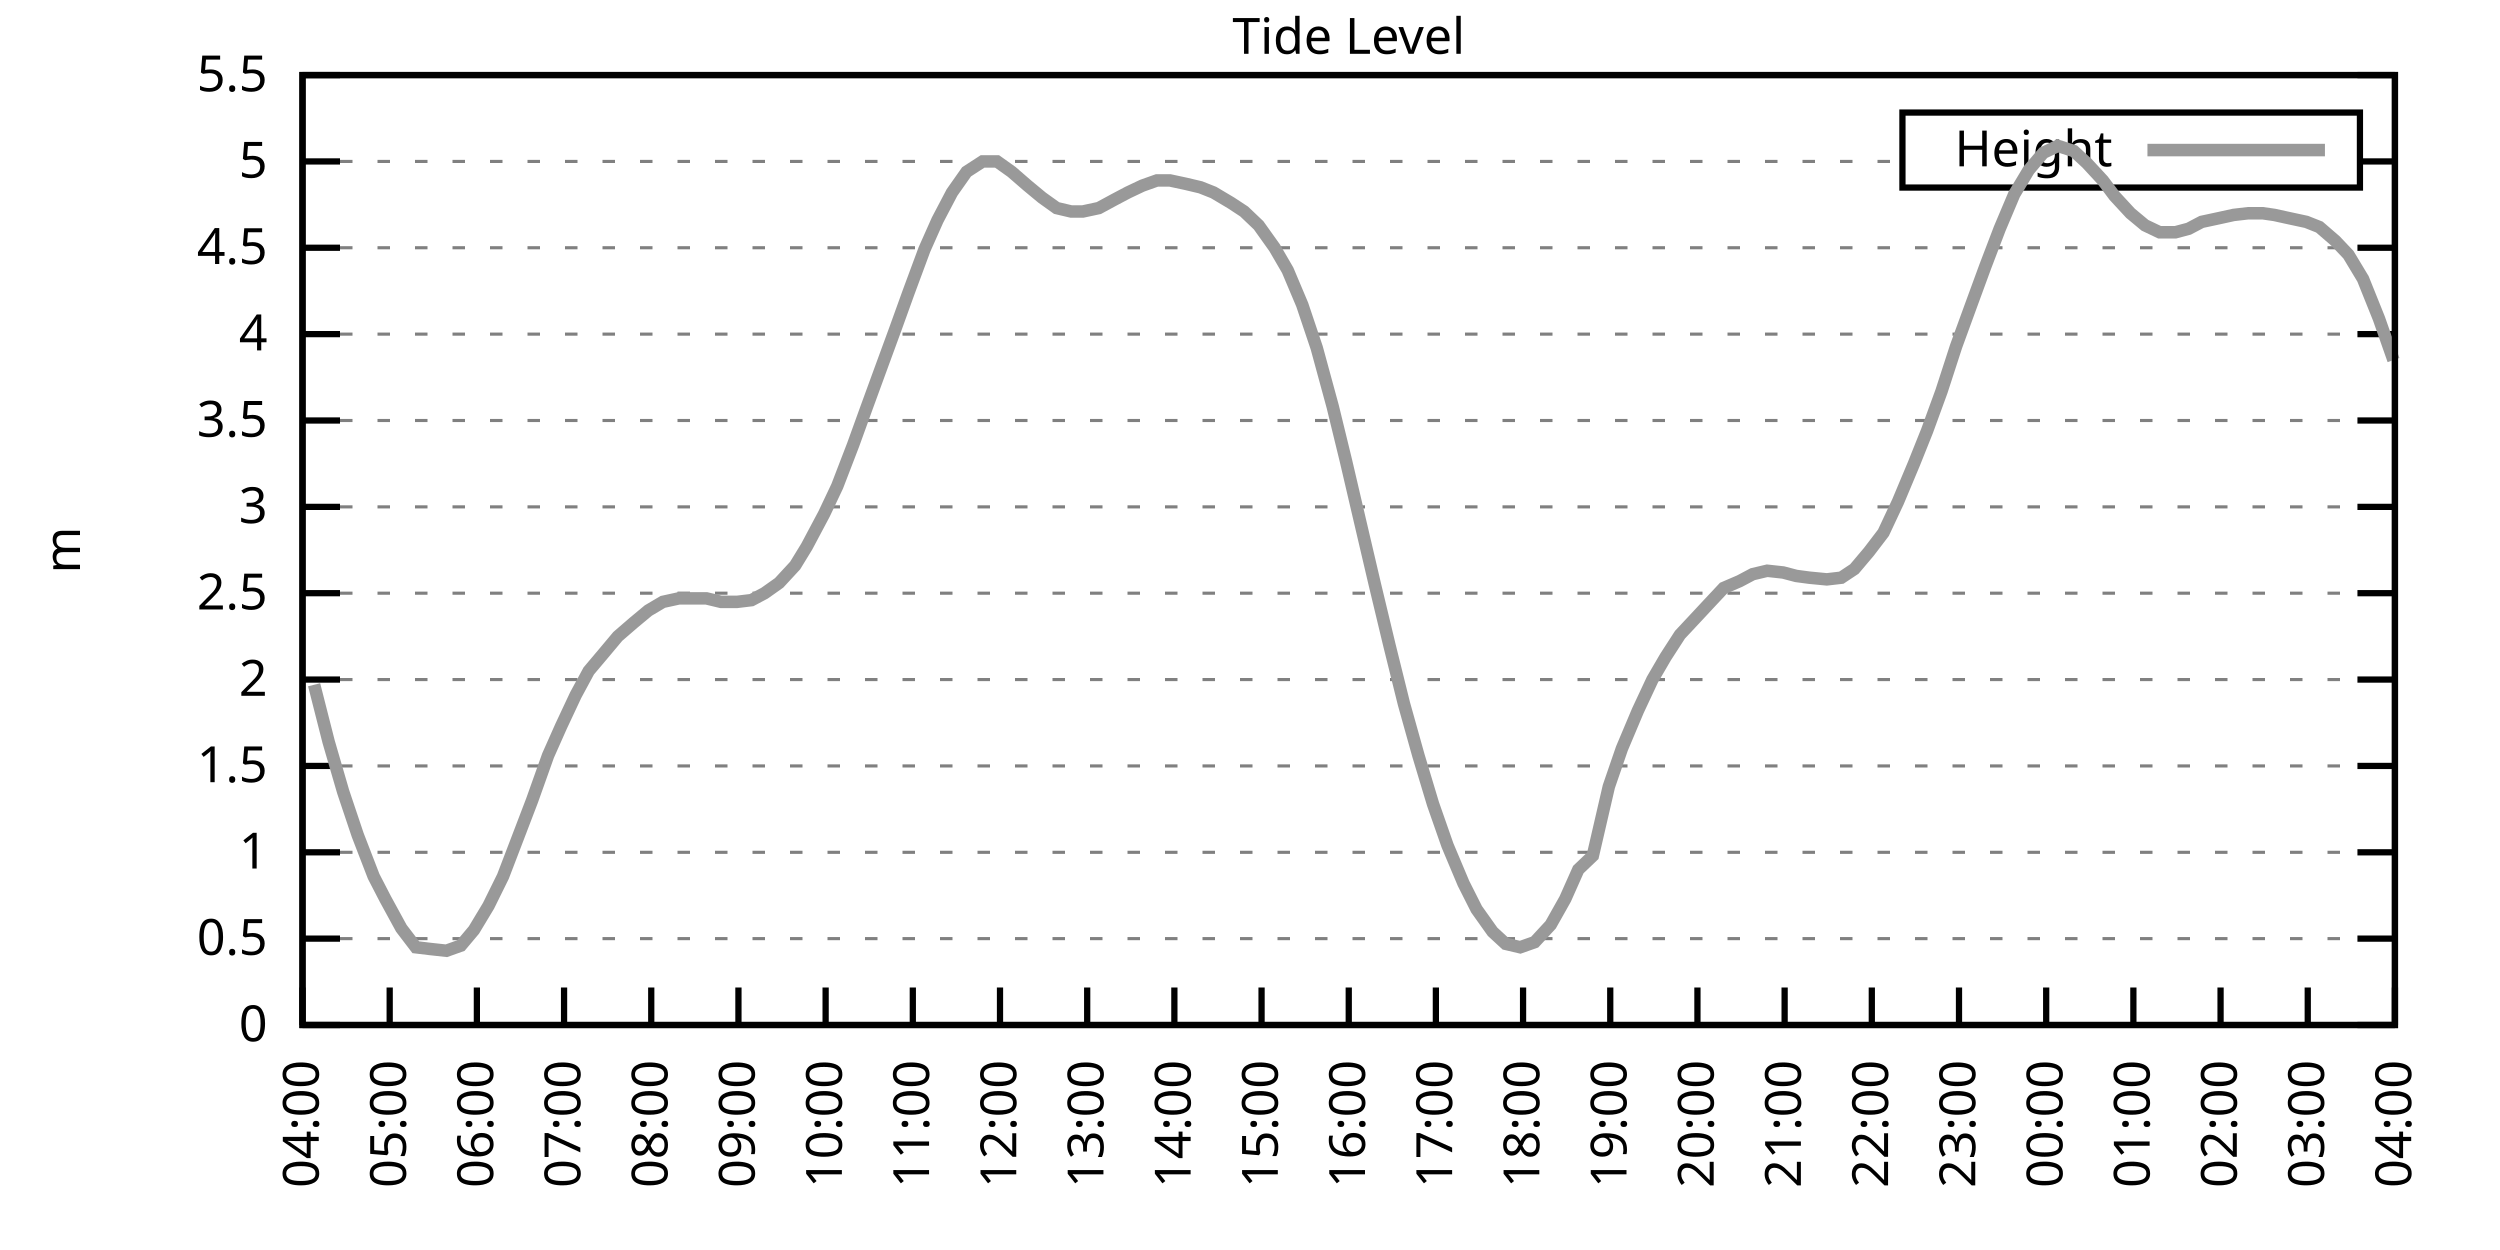
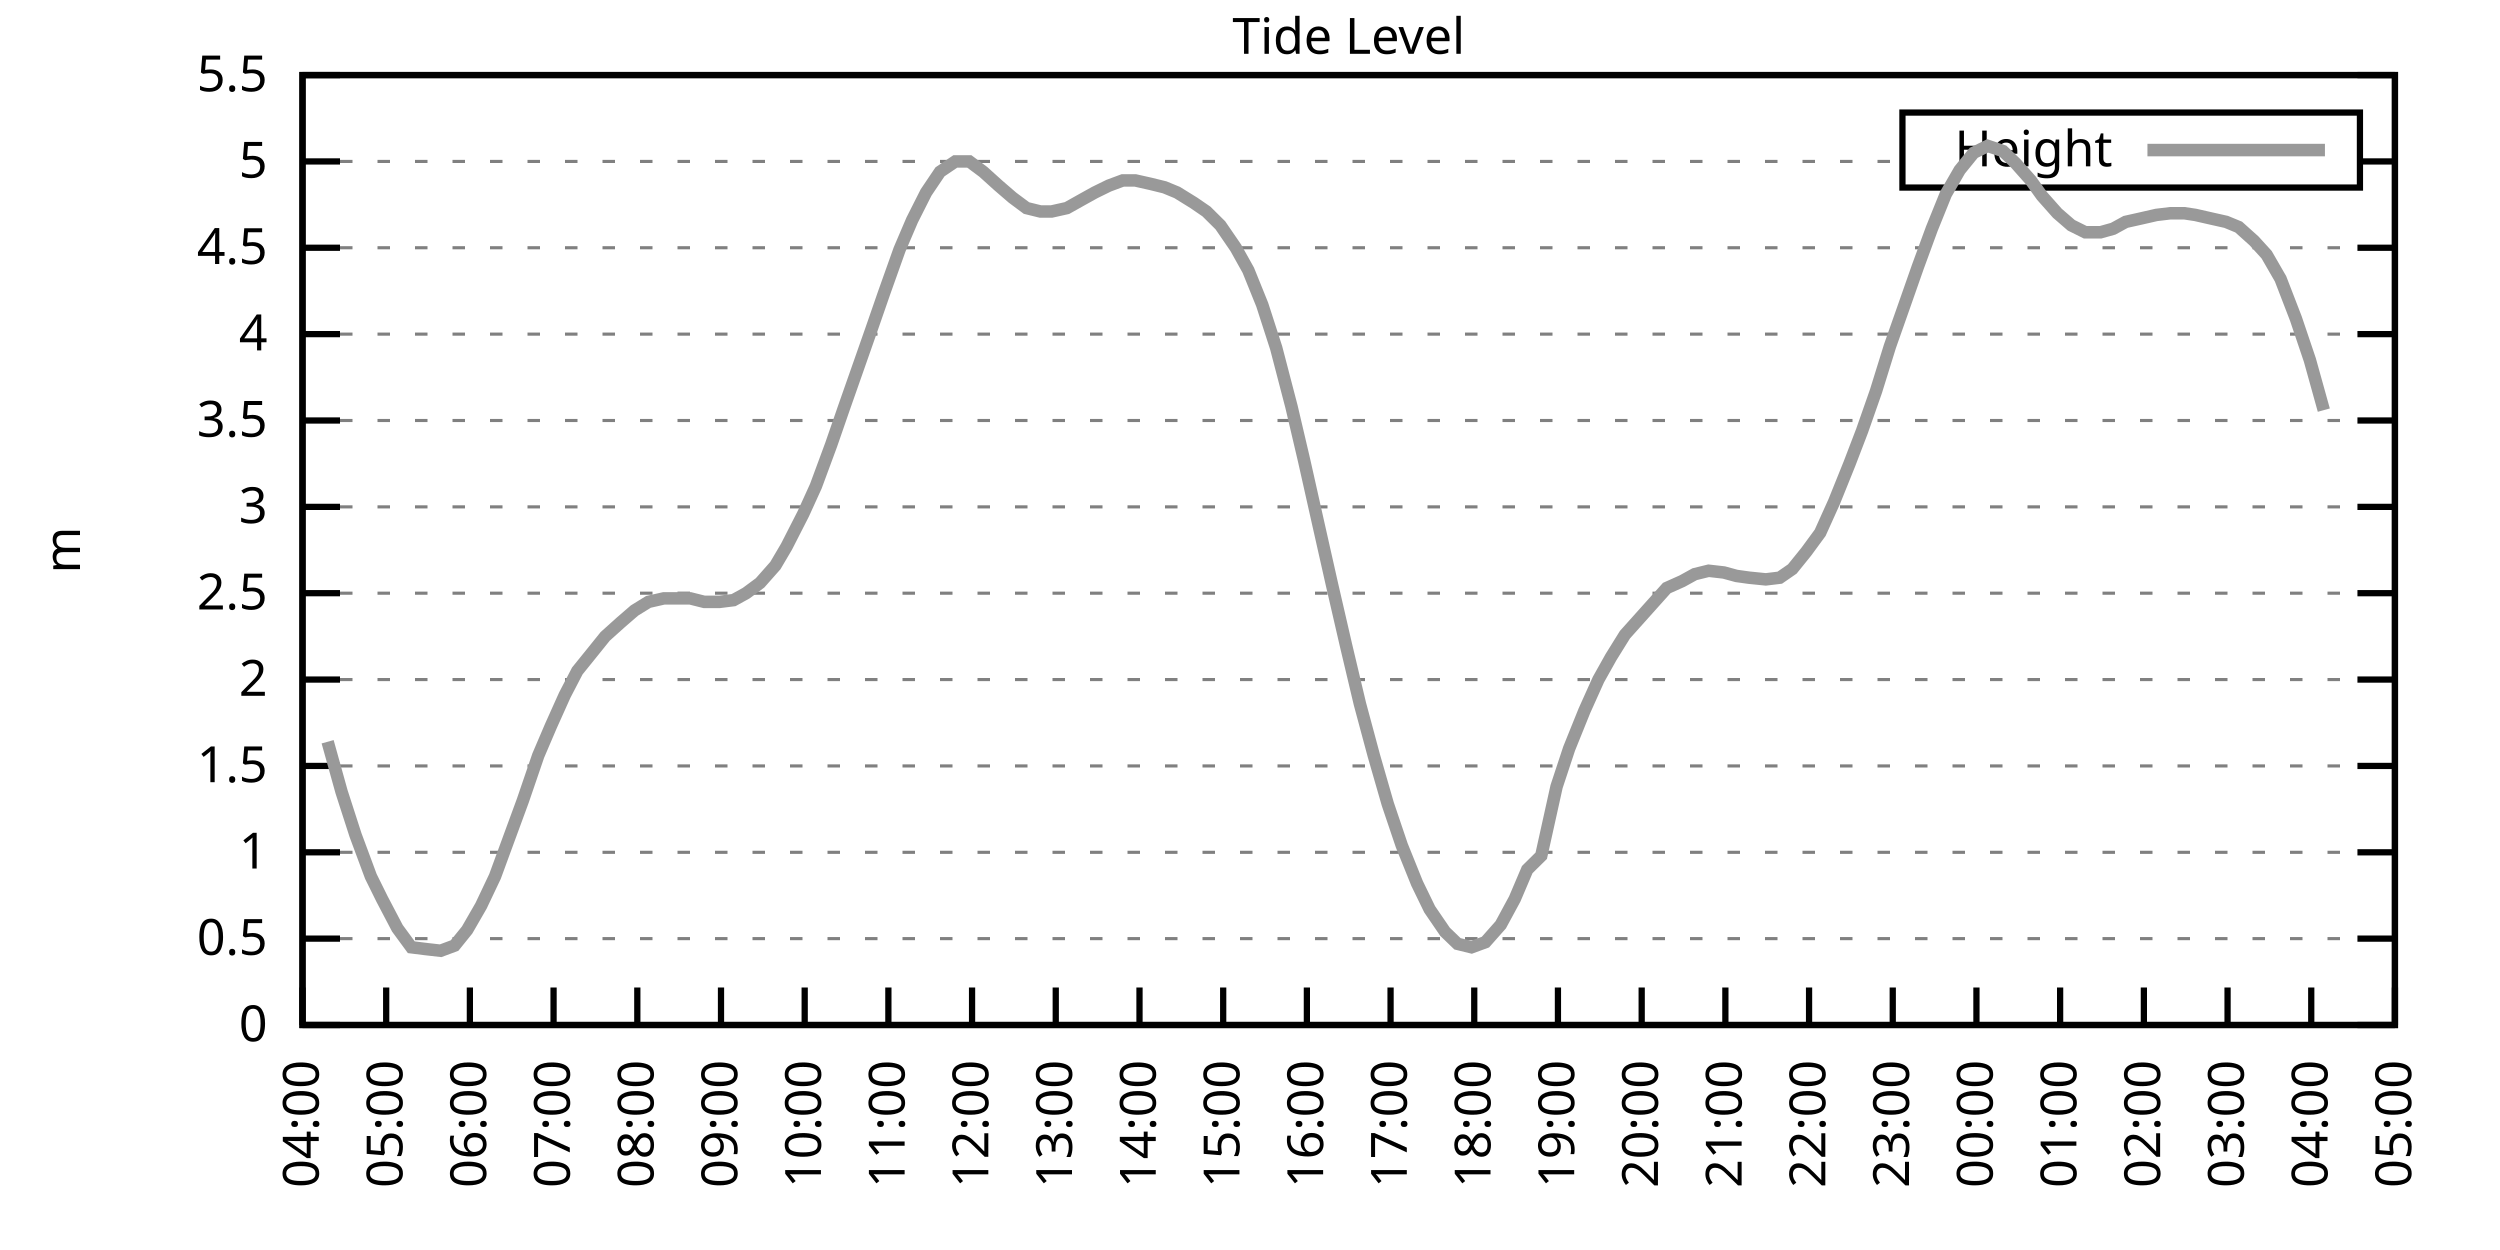
<svg xmlns="http://www.w3.org/2000/svg" xmlns:xlink="http://www.w3.org/1999/xlink" width="400" height="200" viewBox="0 0 400 200">
  <g id="gnuplot_canvas">
    <rect x="0" y="0" width="400" height="200" fill="none" />
    <defs>
      <circle id="gpDot" r="0.5" stroke-width="0.5" stroke="currentColor" />
      <path id="gpPt0" stroke-width="0.333" stroke="currentColor" d="M-1,0 h2 M0,-1 v2" />
      <path id="gpPt1" stroke-width="0.333" stroke="currentColor" d="M-1,-1 L1,1 M1,-1 L-1,1" />
      <path id="gpPt2" stroke-width="0.333" stroke="currentColor" d="M-1,0 L1,0 M0,-1 L0,1 M-1,-1 L1,1 M-1,1 L1,-1" />
      <rect id="gpPt3" stroke-width="0.333" stroke="currentColor" x="-1" y="-1" width="2" height="2" />
      <rect id="gpPt4" stroke-width="0.333" stroke="currentColor" fill="currentColor" x="-1" y="-1" width="2" height="2" />
      <circle id="gpPt5" stroke-width="0.333" stroke="currentColor" cx="0" cy="0" r="1" />
      <use xlink:href="#gpPt5" id="gpPt6" fill="currentColor" stroke="none" />
      <path id="gpPt7" stroke-width="0.333" stroke="currentColor" d="M0,-1.33 L-1.33,0.67 L1.33,0.67 z" />
      <use xlink:href="#gpPt7" id="gpPt8" fill="currentColor" stroke="none" />
      <use xlink:href="#gpPt7" id="gpPt9" stroke="currentColor" transform="rotate(180)" />
      <use xlink:href="#gpPt9" id="gpPt10" fill="currentColor" stroke="none" />
      <use xlink:href="#gpPt3" id="gpPt11" stroke="currentColor" transform="rotate(45)" />
      <use xlink:href="#gpPt11" id="gpPt12" fill="currentColor" stroke="none" />
      <path id="gpPt13" stroke-width="0.333" stroke="currentColor" d="M0,1.330 L1.265,0.411 L0.782,-1.067 L-0.782,-1.076 L-1.265,0.411 z" />
      <use xlink:href="#gpPt13" id="gpPt14" fill="currentColor" stroke="none" />
      <filter id="textbox" filterUnits="objectBoundingBox" x="0" y="0" height="1" width="1">
        <feFlood flood-color="white" flood-opacity="1" result="bgnd" />
        <feComposite in="SourceGraphic" in2="bgnd" operator="atop" />
      </filter>
      <filter id="greybox" filterUnits="objectBoundingBox" x="0" y="0" height="1" width="1">
        <feFlood flood-color="lightgrey" flood-opacity="1" result="grey" />
        <feComposite in="SourceGraphic" in2="grey" operator="atop" />
      </filter>
    </defs>
    <g fill="none" color="white" stroke="currentColor" stroke-width="1.00" stroke-linecap="butt" stroke-linejoin="miter">
</g>
    <g fill="none" color="black" stroke="currentColor" stroke-width="1.00" stroke-linecap="butt" stroke-linejoin="miter">
      <g stroke="none" shape-rendering="crispEdges">
        <polygon fill="rgb(255, 255, 255)" points="48.40,164.00 383.18,164.00 383.18,12.02 48.40,12.02 " />
      </g>
    </g>
    <g fill="none" color="black" stroke="currentColor" stroke-width="1.00" stroke-linecap="butt" stroke-linejoin="miter">
</g>
    <g fill="none" color="black" stroke="black" stroke-width="0.50" stroke-linecap="butt" stroke-linejoin="miter">
</g>
    <g fill="none" color="gray" stroke="currentColor" stroke-width="0.50" stroke-linecap="butt" stroke-linejoin="miter">
      <path stroke="gray" stroke-dasharray="2,4" class="gridline" d="M48.40,164.00 L383.19,164.00  " />
    </g>
    <g fill="none" color="gray" stroke="gray" stroke-width="1.00" stroke-linecap="butt" stroke-linejoin="miter">
</g>
    <g fill="none" color="black" stroke="currentColor" stroke-width="1.00" stroke-linecap="butt" stroke-linejoin="miter">
      <path stroke="black" d="M48.40,164.00 L54.40,164.00 M383.19,164.00 L377.19,164.00  " />
      <g transform="translate(42.80,166.60)" stroke="none" fill="black" font-family="Sans" font-size="8.00" text-anchor="end">
        <text>
          <tspan font-family="Sans"> 0</tspan>
        </text>
      </g>
    </g>
    <g fill="none" color="black" stroke="currentColor" stroke-width="1.00" stroke-linecap="butt" stroke-linejoin="miter">
</g>
    <g fill="none" color="black" stroke="black" stroke-width="0.50" stroke-linecap="butt" stroke-linejoin="miter">
</g>
    <g fill="none" color="gray" stroke="currentColor" stroke-width="0.50" stroke-linecap="butt" stroke-linejoin="miter">
      <path stroke="gray" stroke-dasharray="2,4" class="gridline" d="M48.40,150.18 L383.19,150.18  " />
    </g>
    <g fill="none" color="gray" stroke="gray" stroke-width="1.00" stroke-linecap="butt" stroke-linejoin="miter">
</g>
    <g fill="none" color="black" stroke="currentColor" stroke-width="1.00" stroke-linecap="butt" stroke-linejoin="miter">
      <path stroke="black" d="M48.40,150.18 L54.40,150.18 M383.19,150.18 L377.19,150.18  " />
      <g transform="translate(42.80,152.78)" stroke="none" fill="black" font-family="Sans" font-size="8.00" text-anchor="end">
        <text>
          <tspan font-family="Sans"> 0.5</tspan>
        </text>
      </g>
    </g>
    <g fill="none" color="black" stroke="currentColor" stroke-width="1.00" stroke-linecap="butt" stroke-linejoin="miter">
</g>
    <g fill="none" color="black" stroke="black" stroke-width="0.50" stroke-linecap="butt" stroke-linejoin="miter">
</g>
    <g fill="none" color="gray" stroke="currentColor" stroke-width="0.50" stroke-linecap="butt" stroke-linejoin="miter">
      <path stroke="gray" stroke-dasharray="2,4" class="gridline" d="M48.40,136.37 L383.19,136.37  " />
    </g>
    <g fill="none" color="gray" stroke="gray" stroke-width="1.00" stroke-linecap="butt" stroke-linejoin="miter">
</g>
    <g fill="none" color="black" stroke="currentColor" stroke-width="1.00" stroke-linecap="butt" stroke-linejoin="miter">
      <path stroke="black" d="M48.40,136.37 L54.40,136.37 M383.19,136.37 L377.19,136.37  " />
      <g transform="translate(42.80,138.97)" stroke="none" fill="black" font-family="Sans" font-size="8.00" text-anchor="end">
        <text>
          <tspan font-family="Sans"> 1</tspan>
        </text>
      </g>
    </g>
    <g fill="none" color="black" stroke="currentColor" stroke-width="1.00" stroke-linecap="butt" stroke-linejoin="miter">
</g>
    <g fill="none" color="black" stroke="black" stroke-width="0.50" stroke-linecap="butt" stroke-linejoin="miter">
</g>
    <g fill="none" color="gray" stroke="currentColor" stroke-width="0.50" stroke-linecap="butt" stroke-linejoin="miter">
      <path stroke="gray" stroke-dasharray="2,4" class="gridline" d="M48.40,122.55 L383.19,122.55  " />
    </g>
    <g fill="none" color="gray" stroke="gray" stroke-width="1.00" stroke-linecap="butt" stroke-linejoin="miter">
</g>
    <g fill="none" color="black" stroke="currentColor" stroke-width="1.00" stroke-linecap="butt" stroke-linejoin="miter">
      <path stroke="black" d="M48.40,122.55 L54.40,122.55 M383.19,122.55 L377.19,122.55  " />
      <g transform="translate(42.80,125.15)" stroke="none" fill="black" font-family="Sans" font-size="8.00" text-anchor="end">
        <text>
          <tspan font-family="Sans"> 1.5</tspan>
        </text>
      </g>
    </g>
    <g fill="none" color="black" stroke="currentColor" stroke-width="1.00" stroke-linecap="butt" stroke-linejoin="miter">
</g>
    <g fill="none" color="black" stroke="black" stroke-width="0.50" stroke-linecap="butt" stroke-linejoin="miter">
</g>
    <g fill="none" color="gray" stroke="currentColor" stroke-width="0.50" stroke-linecap="butt" stroke-linejoin="miter">
      <path stroke="gray" stroke-dasharray="2,4" class="gridline" d="M48.40,108.73 L383.19,108.73  " />
    </g>
    <g fill="none" color="gray" stroke="gray" stroke-width="1.00" stroke-linecap="butt" stroke-linejoin="miter">
</g>
    <g fill="none" color="black" stroke="currentColor" stroke-width="1.00" stroke-linecap="butt" stroke-linejoin="miter">
      <path stroke="black" d="M48.40,108.73 L54.40,108.73 M383.19,108.73 L377.19,108.73  " />
      <g transform="translate(42.80,111.33)" stroke="none" fill="black" font-family="Sans" font-size="8.00" text-anchor="end">
        <text>
          <tspan font-family="Sans"> 2</tspan>
        </text>
      </g>
    </g>
    <g fill="none" color="black" stroke="currentColor" stroke-width="1.00" stroke-linecap="butt" stroke-linejoin="miter">
</g>
    <g fill="none" color="black" stroke="black" stroke-width="0.50" stroke-linecap="butt" stroke-linejoin="miter">
</g>
    <g fill="none" color="gray" stroke="currentColor" stroke-width="0.50" stroke-linecap="butt" stroke-linejoin="miter">
      <path stroke="gray" stroke-dasharray="2,4" class="gridline" d="M48.40,94.91 L383.19,94.91  " />
    </g>
    <g fill="none" color="gray" stroke="gray" stroke-width="1.00" stroke-linecap="butt" stroke-linejoin="miter">
</g>
    <g fill="none" color="black" stroke="currentColor" stroke-width="1.00" stroke-linecap="butt" stroke-linejoin="miter">
      <path stroke="black" d="M48.40,94.91 L54.40,94.91 M383.19,94.91 L377.19,94.91  " />
      <g transform="translate(42.80,97.51)" stroke="none" fill="black" font-family="Sans" font-size="8.00" text-anchor="end">
        <text>
          <tspan font-family="Sans"> 2.5</tspan>
        </text>
      </g>
    </g>
    <g fill="none" color="black" stroke="currentColor" stroke-width="1.00" stroke-linecap="butt" stroke-linejoin="miter">
</g>
    <g fill="none" color="black" stroke="black" stroke-width="0.50" stroke-linecap="butt" stroke-linejoin="miter">
</g>
    <g fill="none" color="gray" stroke="currentColor" stroke-width="0.50" stroke-linecap="butt" stroke-linejoin="miter">
      <path stroke="gray" stroke-dasharray="2,4" class="gridline" d="M48.40,81.10 L383.19,81.10  " />
    </g>
    <g fill="none" color="gray" stroke="gray" stroke-width="1.00" stroke-linecap="butt" stroke-linejoin="miter">
</g>
    <g fill="none" color="black" stroke="currentColor" stroke-width="1.00" stroke-linecap="butt" stroke-linejoin="miter">
      <path stroke="black" d="M48.40,81.10 L54.40,81.10 M383.19,81.10 L377.19,81.10  " />
      <g transform="translate(42.80,83.70)" stroke="none" fill="black" font-family="Sans" font-size="8.00" text-anchor="end">
        <text>
          <tspan font-family="Sans"> 3</tspan>
        </text>
      </g>
    </g>
    <g fill="none" color="black" stroke="currentColor" stroke-width="1.00" stroke-linecap="butt" stroke-linejoin="miter">
</g>
    <g fill="none" color="black" stroke="black" stroke-width="0.50" stroke-linecap="butt" stroke-linejoin="miter">
</g>
    <g fill="none" color="gray" stroke="currentColor" stroke-width="0.50" stroke-linecap="butt" stroke-linejoin="miter">
      <path stroke="gray" stroke-dasharray="2,4" class="gridline" d="M48.40,67.28 L383.19,67.28  " />
    </g>
    <g fill="none" color="gray" stroke="gray" stroke-width="1.00" stroke-linecap="butt" stroke-linejoin="miter">
</g>
    <g fill="none" color="black" stroke="currentColor" stroke-width="1.00" stroke-linecap="butt" stroke-linejoin="miter">
      <path stroke="black" d="M48.40,67.28 L54.40,67.28 M383.19,67.28 L377.19,67.28  " />
      <g transform="translate(42.80,69.88)" stroke="none" fill="black" font-family="Sans" font-size="8.00" text-anchor="end">
        <text>
          <tspan font-family="Sans"> 3.5</tspan>
        </text>
      </g>
    </g>
    <g fill="none" color="black" stroke="currentColor" stroke-width="1.00" stroke-linecap="butt" stroke-linejoin="miter">
</g>
    <g fill="none" color="black" stroke="black" stroke-width="0.50" stroke-linecap="butt" stroke-linejoin="miter">
</g>
    <g fill="none" color="gray" stroke="currentColor" stroke-width="0.50" stroke-linecap="butt" stroke-linejoin="miter">
      <path stroke="gray" stroke-dasharray="2,4" class="gridline" d="M48.40,53.46 L383.19,53.46  " />
    </g>
    <g fill="none" color="gray" stroke="gray" stroke-width="1.00" stroke-linecap="butt" stroke-linejoin="miter">
</g>
    <g fill="none" color="black" stroke="currentColor" stroke-width="1.00" stroke-linecap="butt" stroke-linejoin="miter">
      <path stroke="black" d="M48.40,53.46 L54.40,53.46 M383.19,53.46 L377.19,53.46  " />
      <g transform="translate(42.80,56.06)" stroke="none" fill="black" font-family="Sans" font-size="8.00" text-anchor="end">
        <text>
          <tspan font-family="Sans"> 4</tspan>
        </text>
      </g>
    </g>
    <g fill="none" color="black" stroke="currentColor" stroke-width="1.00" stroke-linecap="butt" stroke-linejoin="miter">
</g>
    <g fill="none" color="black" stroke="black" stroke-width="0.50" stroke-linecap="butt" stroke-linejoin="miter">
</g>
    <g fill="none" color="gray" stroke="currentColor" stroke-width="0.50" stroke-linecap="butt" stroke-linejoin="miter">
      <path stroke="gray" stroke-dasharray="2,4" class="gridline" d="M48.40,39.64 L383.19,39.64  " />
    </g>
    <g fill="none" color="gray" stroke="gray" stroke-width="1.00" stroke-linecap="butt" stroke-linejoin="miter">
</g>
    <g fill="none" color="black" stroke="currentColor" stroke-width="1.00" stroke-linecap="butt" stroke-linejoin="miter">
      <path stroke="black" d="M48.40,39.64 L54.40,39.64 M383.19,39.64 L377.19,39.64  " />
      <g transform="translate(42.80,42.24)" stroke="none" fill="black" font-family="Sans" font-size="8.00" text-anchor="end">
        <text>
          <tspan font-family="Sans"> 4.5</tspan>
        </text>
      </g>
    </g>
    <g fill="none" color="black" stroke="currentColor" stroke-width="1.00" stroke-linecap="butt" stroke-linejoin="miter">
</g>
    <g fill="none" color="black" stroke="black" stroke-width="0.50" stroke-linecap="butt" stroke-linejoin="miter">
</g>
    <g fill="none" color="gray" stroke="currentColor" stroke-width="0.50" stroke-linecap="butt" stroke-linejoin="miter">
      <path stroke="gray" stroke-dasharray="2,4" class="gridline" d="M48.40,25.83 L304.39,25.83 M377.59,25.83 L383.19,25.83  " />
    </g>
    <g fill="none" color="gray" stroke="gray" stroke-width="1.00" stroke-linecap="butt" stroke-linejoin="miter">
</g>
    <g fill="none" color="black" stroke="currentColor" stroke-width="1.00" stroke-linecap="butt" stroke-linejoin="miter">
      <path stroke="black" d="M48.40,25.83 L54.40,25.83 M383.19,25.83 L377.19,25.83  " />
      <g transform="translate(42.80,28.43)" stroke="none" fill="black" font-family="Sans" font-size="8.00" text-anchor="end">
        <text>
          <tspan font-family="Sans"> 5</tspan>
        </text>
      </g>
    </g>
    <g fill="none" color="black" stroke="currentColor" stroke-width="1.00" stroke-linecap="butt" stroke-linejoin="miter">
</g>
    <g fill="none" color="black" stroke="black" stroke-width="0.50" stroke-linecap="butt" stroke-linejoin="miter">
</g>
    <g fill="none" color="gray" stroke="currentColor" stroke-width="0.50" stroke-linecap="butt" stroke-linejoin="miter">
      <path stroke="gray" stroke-dasharray="2,4" class="gridline" d="M48.40,12.01 L383.19,12.01  " />
    </g>
    <g fill="none" color="gray" stroke="gray" stroke-width="1.00" stroke-linecap="butt" stroke-linejoin="miter">
</g>
    <g fill="none" color="black" stroke="currentColor" stroke-width="1.00" stroke-linecap="butt" stroke-linejoin="miter">
      <path stroke="black" d="M48.40,12.01 L54.40,12.01 M383.19,12.01 L377.19,12.01  " />
      <g transform="translate(42.80,14.61)" stroke="none" fill="black" font-family="Sans" font-size="8.00" text-anchor="end">
        <text>
          <tspan font-family="Sans"> 5.5</tspan>
        </text>
      </g>
    </g>
    <g fill="none" color="black" stroke="currentColor" stroke-width="1.00" stroke-linecap="butt" stroke-linejoin="miter">
      <path stroke="black" d="M48.40,164.00 L48.40,158.00  " />
      <g transform="translate(51.00,169.60) rotate(270.00)" stroke="none" fill="black" font-family="Sans" font-size="8.00" text-anchor="end">
        <text>
          <tspan font-family="Sans">04:00</tspan>
        </text>
      </g>
    </g>
    <g fill="none" color="black" stroke="currentColor" stroke-width="1.00" stroke-linecap="butt" stroke-linejoin="miter">
-       <path stroke="black" d="M62.35,164.00 L62.35,158.00  " />
-       <g transform="translate(64.95,169.60) rotate(270.00)" stroke="none" fill="black" font-family="Sans" font-size="8.00" text-anchor="end">
+       <path stroke="black" d="M61.79,164.00 L61.79,158.00  " />
+       <g transform="translate(64.39,169.60) rotate(270.00)" stroke="none" fill="black" font-family="Sans" font-size="8.00" text-anchor="end">
        <text>
          <tspan font-family="Sans">05:00</tspan>
        </text>
      </g>
    </g>
    <g fill="none" color="black" stroke="currentColor" stroke-width="1.00" stroke-linecap="butt" stroke-linejoin="miter">
-       <path stroke="black" d="M76.30,164.00 L76.30,158.00  " />
-       <g transform="translate(78.90,169.60) rotate(270.00)" stroke="none" fill="black" font-family="Sans" font-size="8.00" text-anchor="end">
+       <path stroke="black" d="M75.18,164.00 L75.18,158.00  " />
+       <g transform="translate(77.78,169.60) rotate(270.00)" stroke="none" fill="black" font-family="Sans" font-size="8.00" text-anchor="end">
        <text>
          <tspan font-family="Sans">06:00</tspan>
        </text>
      </g>
    </g>
    <g fill="none" color="black" stroke="currentColor" stroke-width="1.00" stroke-linecap="butt" stroke-linejoin="miter">
-       <path stroke="black" d="M90.25,164.00 L90.25,158.00  " />
-       <g transform="translate(92.85,169.60) rotate(270.00)" stroke="none" fill="black" font-family="Sans" font-size="8.00" text-anchor="end">
+       <path stroke="black" d="M88.57,164.00 L88.57,158.00  " />
+       <g transform="translate(91.17,169.60) rotate(270.00)" stroke="none" fill="black" font-family="Sans" font-size="8.00" text-anchor="end">
        <text>
          <tspan font-family="Sans">07:00</tspan>
        </text>
      </g>
    </g>
    <g fill="none" color="black" stroke="currentColor" stroke-width="1.00" stroke-linecap="butt" stroke-linejoin="miter">
-       <path stroke="black" d="M104.20,164.00 L104.20,158.00  " />
-       <g transform="translate(106.80,169.60) rotate(270.00)" stroke="none" fill="black" font-family="Sans" font-size="8.00" text-anchor="end">
+       <path stroke="black" d="M101.97,164.00 L101.97,158.00  " />
+       <g transform="translate(104.57,169.60) rotate(270.00)" stroke="none" fill="black" font-family="Sans" font-size="8.00" text-anchor="end">
        <text>
          <tspan font-family="Sans">08:00</tspan>
        </text>
      </g>
    </g>
    <g fill="none" color="black" stroke="currentColor" stroke-width="1.00" stroke-linecap="butt" stroke-linejoin="miter">
-       <path stroke="black" d="M118.15,164.00 L118.15,158.00  " />
-       <g transform="translate(120.75,169.60) rotate(270.00)" stroke="none" fill="black" font-family="Sans" font-size="8.00" text-anchor="end">
+       <path stroke="black" d="M115.36,164.00 L115.36,158.00  " />
+       <g transform="translate(117.96,169.60) rotate(270.00)" stroke="none" fill="black" font-family="Sans" font-size="8.00" text-anchor="end">
        <text>
          <tspan font-family="Sans">09:00</tspan>
        </text>
      </g>
    </g>
    <g fill="none" color="black" stroke="currentColor" stroke-width="1.00" stroke-linecap="butt" stroke-linejoin="miter">
-       <path stroke="black" d="M132.10,164.00 L132.10,158.00  " />
-       <g transform="translate(134.70,169.60) rotate(270.00)" stroke="none" fill="black" font-family="Sans" font-size="8.00" text-anchor="end">
+       <path stroke="black" d="M128.75,164.00 L128.75,158.00  " />
+       <g transform="translate(131.35,169.60) rotate(270.00)" stroke="none" fill="black" font-family="Sans" font-size="8.00" text-anchor="end">
        <text>
          <tspan font-family="Sans">10:00</tspan>
        </text>
      </g>
    </g>
    <g fill="none" color="black" stroke="currentColor" stroke-width="1.00" stroke-linecap="butt" stroke-linejoin="miter">
-       <path stroke="black" d="M146.05,164.00 L146.05,158.00  " />
-       <g transform="translate(148.65,169.60) rotate(270.00)" stroke="none" fill="black" font-family="Sans" font-size="8.00" text-anchor="end">
+       <path stroke="black" d="M142.14,164.00 L142.14,158.00  " />
+       <g transform="translate(144.74,169.60) rotate(270.00)" stroke="none" fill="black" font-family="Sans" font-size="8.00" text-anchor="end">
        <text>
          <tspan font-family="Sans">11:00</tspan>
        </text>
      </g>
    </g>
    <g fill="none" color="black" stroke="currentColor" stroke-width="1.00" stroke-linecap="butt" stroke-linejoin="miter">
-       <path stroke="black" d="M160.00,164.00 L160.00,158.00  " />
-       <g transform="translate(162.60,169.60) rotate(270.00)" stroke="none" fill="black" font-family="Sans" font-size="8.00" text-anchor="end">
+       <path stroke="black" d="M155.53,164.00 L155.53,158.00  " />
+       <g transform="translate(158.13,169.60) rotate(270.00)" stroke="none" fill="black" font-family="Sans" font-size="8.00" text-anchor="end">
        <text>
          <tspan font-family="Sans">12:00</tspan>
        </text>
      </g>
    </g>
    <g fill="none" color="black" stroke="currentColor" stroke-width="1.00" stroke-linecap="butt" stroke-linejoin="miter">
-       <path stroke="black" d="M173.95,164.00 L173.95,158.00  " />
-       <g transform="translate(176.55,169.60) rotate(270.00)" stroke="none" fill="black" font-family="Sans" font-size="8.00" text-anchor="end">
+       <path stroke="black" d="M168.92,164.00 L168.92,158.00  " />
+       <g transform="translate(171.52,169.60) rotate(270.00)" stroke="none" fill="black" font-family="Sans" font-size="8.00" text-anchor="end">
        <text>
          <tspan font-family="Sans">13:00</tspan>
        </text>
      </g>
    </g>
    <g fill="none" color="black" stroke="currentColor" stroke-width="1.00" stroke-linecap="butt" stroke-linejoin="miter">
-       <path stroke="black" d="M187.90,164.00 L187.90,158.00  " />
-       <g transform="translate(190.50,169.60) rotate(270.00)" stroke="none" fill="black" font-family="Sans" font-size="8.00" text-anchor="end">
+       <path stroke="black" d="M182.32,164.00 L182.32,158.00  " />
+       <g transform="translate(184.92,169.60) rotate(270.00)" stroke="none" fill="black" font-family="Sans" font-size="8.00" text-anchor="end">
        <text>
          <tspan font-family="Sans">14:00</tspan>
        </text>
      </g>
    </g>
    <g fill="none" color="black" stroke="currentColor" stroke-width="1.00" stroke-linecap="butt" stroke-linejoin="miter">
-       <path stroke="black" d="M201.85,164.00 L201.85,158.00  " />
-       <g transform="translate(204.45,169.60) rotate(270.00)" stroke="none" fill="black" font-family="Sans" font-size="8.00" text-anchor="end">
+       <path stroke="black" d="M195.71,164.00 L195.71,158.00  " />
+       <g transform="translate(198.31,169.60) rotate(270.00)" stroke="none" fill="black" font-family="Sans" font-size="8.00" text-anchor="end">
        <text>
          <tspan font-family="Sans">15:00</tspan>
        </text>
      </g>
    </g>
    <g fill="none" color="black" stroke="currentColor" stroke-width="1.00" stroke-linecap="butt" stroke-linejoin="miter">
-       <path stroke="black" d="M215.80,164.00 L215.80,158.00  " />
-       <g transform="translate(218.40,169.60) rotate(270.00)" stroke="none" fill="black" font-family="Sans" font-size="8.00" text-anchor="end">
+       <path stroke="black" d="M209.10,164.00 L209.10,158.00  " />
+       <g transform="translate(211.70,169.60) rotate(270.00)" stroke="none" fill="black" font-family="Sans" font-size="8.00" text-anchor="end">
        <text>
          <tspan font-family="Sans">16:00</tspan>
        </text>
      </g>
    </g>
    <g fill="none" color="black" stroke="currentColor" stroke-width="1.00" stroke-linecap="butt" stroke-linejoin="miter">
-       <path stroke="black" d="M229.74,164.00 L229.74,158.00  " />
-       <g transform="translate(232.34,169.60) rotate(270.00)" stroke="none" fill="black" font-family="Sans" font-size="8.00" text-anchor="end">
+       <path stroke="black" d="M222.49,164.00 L222.49,158.00  " />
+       <g transform="translate(225.09,169.60) rotate(270.00)" stroke="none" fill="black" font-family="Sans" font-size="8.00" text-anchor="end">
        <text>
          <tspan font-family="Sans">17:00</tspan>
        </text>
      </g>
    </g>
    <g fill="none" color="black" stroke="currentColor" stroke-width="1.00" stroke-linecap="butt" stroke-linejoin="miter">
-       <path stroke="black" d="M243.69,164.00 L243.69,158.00  " />
-       <g transform="translate(246.29,169.60) rotate(270.00)" stroke="none" fill="black" font-family="Sans" font-size="8.00" text-anchor="end">
+       <path stroke="black" d="M235.88,164.00 L235.88,158.00  " />
+       <g transform="translate(238.48,169.60) rotate(270.00)" stroke="none" fill="black" font-family="Sans" font-size="8.00" text-anchor="end">
        <text>
          <tspan font-family="Sans">18:00</tspan>
        </text>
      </g>
    </g>
    <g fill="none" color="black" stroke="currentColor" stroke-width="1.00" stroke-linecap="butt" stroke-linejoin="miter">
-       <path stroke="black" d="M257.64,164.00 L257.64,158.00  " />
-       <g transform="translate(260.24,169.60) rotate(270.00)" stroke="none" fill="black" font-family="Sans" font-size="8.00" text-anchor="end">
+       <path stroke="black" d="M249.27,164.00 L249.27,158.00  " />
+       <g transform="translate(251.87,169.60) rotate(270.00)" stroke="none" fill="black" font-family="Sans" font-size="8.00" text-anchor="end">
        <text>
          <tspan font-family="Sans">19:00</tspan>
        </text>
      </g>
    </g>
    <g fill="none" color="black" stroke="currentColor" stroke-width="1.00" stroke-linecap="butt" stroke-linejoin="miter">
-       <path stroke="black" d="M271.59,164.00 L271.59,158.00  " />
-       <g transform="translate(274.19,169.60) rotate(270.00)" stroke="none" fill="black" font-family="Sans" font-size="8.00" text-anchor="end">
+       <path stroke="black" d="M262.67,164.00 L262.67,158.00  " />
+       <g transform="translate(265.27,169.60) rotate(270.00)" stroke="none" fill="black" font-family="Sans" font-size="8.00" text-anchor="end">
        <text>
          <tspan font-family="Sans">20:00</tspan>
        </text>
      </g>
    </g>
    <g fill="none" color="black" stroke="currentColor" stroke-width="1.00" stroke-linecap="butt" stroke-linejoin="miter">
-       <path stroke="black" d="M285.54,164.00 L285.54,158.00  " />
-       <g transform="translate(288.14,169.60) rotate(270.00)" stroke="none" fill="black" font-family="Sans" font-size="8.00" text-anchor="end">
+       <path stroke="black" d="M276.06,164.00 L276.06,158.00  " />
+       <g transform="translate(278.66,169.60) rotate(270.00)" stroke="none" fill="black" font-family="Sans" font-size="8.00" text-anchor="end">
        <text>
          <tspan font-family="Sans">21:00</tspan>
        </text>
      </g>
    </g>
    <g fill="none" color="black" stroke="currentColor" stroke-width="1.00" stroke-linecap="butt" stroke-linejoin="miter">
-       <path stroke="black" d="M299.49,164.00 L299.49,158.00  " />
-       <g transform="translate(302.09,169.60) rotate(270.00)" stroke="none" fill="black" font-family="Sans" font-size="8.00" text-anchor="end">
+       <path stroke="black" d="M289.45,164.00 L289.45,158.00  " />
+       <g transform="translate(292.05,169.60) rotate(270.00)" stroke="none" fill="black" font-family="Sans" font-size="8.00" text-anchor="end">
        <text>
          <tspan font-family="Sans">22:00</tspan>
        </text>
      </g>
    </g>
    <g fill="none" color="black" stroke="currentColor" stroke-width="1.00" stroke-linecap="butt" stroke-linejoin="miter">
-       <path stroke="black" d="M313.44,164.00 L313.44,158.00  " />
-       <g transform="translate(316.04,169.60) rotate(270.00)" stroke="none" fill="black" font-family="Sans" font-size="8.00" text-anchor="end">
+       <path stroke="black" d="M302.84,164.00 L302.84,158.00  " />
+       <g transform="translate(305.44,169.60) rotate(270.00)" stroke="none" fill="black" font-family="Sans" font-size="8.00" text-anchor="end">
        <text>
          <tspan font-family="Sans">23:00</tspan>
        </text>
      </g>
    </g>
    <g fill="none" color="black" stroke="currentColor" stroke-width="1.00" stroke-linecap="butt" stroke-linejoin="miter">
-       <path stroke="black" d="M327.39,164.00 L327.39,158.00  " />
-       <g transform="translate(329.99,169.60) rotate(270.00)" stroke="none" fill="black" font-family="Sans" font-size="8.00" text-anchor="end">
+       <path stroke="black" d="M316.23,164.00 L316.23,158.00  " />
+       <g transform="translate(318.83,169.60) rotate(270.00)" stroke="none" fill="black" font-family="Sans" font-size="8.00" text-anchor="end">
        <text>
          <tspan font-family="Sans">00:00</tspan>
        </text>
      </g>
    </g>
    <g fill="none" color="black" stroke="currentColor" stroke-width="1.00" stroke-linecap="butt" stroke-linejoin="miter">
-       <path stroke="black" d="M341.34,164.00 L341.34,158.00  " />
-       <g transform="translate(343.94,169.60) rotate(270.00)" stroke="none" fill="black" font-family="Sans" font-size="8.00" text-anchor="end">
+       <path stroke="black" d="M329.62,164.00 L329.62,158.00  " />
+       <g transform="translate(332.22,169.60) rotate(270.00)" stroke="none" fill="black" font-family="Sans" font-size="8.00" text-anchor="end">
        <text>
          <tspan font-family="Sans">01:00</tspan>
        </text>
      </g>
    </g>
    <g fill="none" color="black" stroke="currentColor" stroke-width="1.00" stroke-linecap="butt" stroke-linejoin="miter">
-       <path stroke="black" d="M355.29,164.00 L355.29,158.00  " />
-       <g transform="translate(357.89,169.60) rotate(270.00)" stroke="none" fill="black" font-family="Sans" font-size="8.00" text-anchor="end">
+       <path stroke="black" d="M343.02,164.00 L343.02,158.00  " />
+       <g transform="translate(345.62,169.60) rotate(270.00)" stroke="none" fill="black" font-family="Sans" font-size="8.00" text-anchor="end">
        <text>
          <tspan font-family="Sans">02:00</tspan>
        </text>
      </g>
    </g>
    <g fill="none" color="black" stroke="currentColor" stroke-width="1.00" stroke-linecap="butt" stroke-linejoin="miter">
-       <path stroke="black" d="M369.24,164.00 L369.24,158.00  " />
-       <g transform="translate(371.84,169.60) rotate(270.00)" stroke="none" fill="black" font-family="Sans" font-size="8.00" text-anchor="end">
+       <path stroke="black" d="M356.41,164.00 L356.41,158.00  " />
+       <g transform="translate(359.01,169.60) rotate(270.00)" stroke="none" fill="black" font-family="Sans" font-size="8.00" text-anchor="end">
        <text>
          <tspan font-family="Sans">03:00</tspan>
+         </text>
+       </g>
+     </g>
+     <g fill="none" color="black" stroke="currentColor" stroke-width="1.00" stroke-linecap="butt" stroke-linejoin="miter">
+       <path stroke="black" d="M369.80,164.00 L369.80,158.00  " />
+       <g transform="translate(372.40,169.60) rotate(270.00)" stroke="none" fill="black" font-family="Sans" font-size="8.00" text-anchor="end">
+         <text>
+           <tspan font-family="Sans">04:00</tspan>
        </text>
      </g>
    </g>
    <g fill="none" color="black" stroke="currentColor" stroke-width="1.00" stroke-linecap="butt" stroke-linejoin="miter">
      <path stroke="black" d="M383.19,164.00 L383.19,158.00  " />
      <g transform="translate(385.79,169.60) rotate(270.00)" stroke="none" fill="black" font-family="Sans" font-size="8.00" text-anchor="end">
        <text>
-           <tspan font-family="Sans">04:00</tspan>
+           <tspan font-family="Sans">05:00</tspan>
        </text>
      </g>
    </g>
    <g fill="none" color="black" stroke="currentColor" stroke-width="1.00" stroke-linecap="butt" stroke-linejoin="miter">
</g>
    <g fill="none" color="black" stroke="currentColor" stroke-width="1.00" stroke-linecap="butt" stroke-linejoin="miter">
      <path stroke="black" d="M48.40,12.01 L48.40,164.00 L383.19,164.00 L383.19,12.01 L48.40,12.01 Z  " />
    </g>
    <g fill="none" color="black" stroke="currentColor" stroke-width="1.00" stroke-linecap="butt" stroke-linejoin="miter">
</g>
    <g fill="none" color="black" stroke="currentColor" stroke-width="1.00" stroke-linecap="butt" stroke-linejoin="miter">
      <path stroke="black" d="M304.39,30.01 L304.39,18.01 L377.59,18.01 L377.59,30.01 L304.39,30.01 Z  " />
    </g>
    <g id="Tide_level_plot_1">
      <g fill="none" color="white" stroke="black" stroke-width="2.00" stroke-linecap="butt" stroke-linejoin="miter">
</g>
      <g fill="none" color="black" stroke="currentColor" stroke-width="2.00" stroke-linecap="butt" stroke-linejoin="miter">
        <g transform="translate(337.99,26.61)" stroke="none" fill="black" font-family="Sans" font-size="8.00" text-anchor="end">
          <text>
            <tspan font-family="Sans">Height</tspan>
          </text>
        </g>
      </g>
      <g fill="none" color="black" stroke="currentColor" stroke-width="2.00" stroke-linecap="butt" stroke-linejoin="miter">
-         <path stroke="rgb(153, 153, 153)" d="M343.59,24.01 L371.99,24.01 M50.26,109.56 L52.58,118.68 L54.91,126.69 L57.23,133.60 L59.79,140.23 L61.65,143.83   L64.21,148.52 L66.53,151.56 L68.86,151.84 L71.42,152.12 L73.74,151.29 L75.83,148.80 L78.16,144.93 L80.48,140.23   L82.81,134.15 L85.13,128.08 L87.69,120.89 L89.78,116.19 L92.11,111.22 L94.20,107.35 L96.53,104.59 L98.85,101.82   L101.41,99.61 L103.73,97.68 L106.06,96.30 L108.62,95.74 L110.71,95.74 L113.03,95.74 L115.36,96.30 L117.92,96.30   L120.24,96.02 L122.33,94.91 L124.66,93.26 L127.22,90.49 L129.08,87.45 L131.87,82.20 L133.96,77.78 L136.51,71.15   L138.61,65.34 L140.93,58.99 L143.26,52.63 L145.35,46.83 L147.91,39.92 L150.00,35.22 L152.32,30.80 L154.65,27.49   L157.21,25.83 L159.53,25.83 L161.86,27.49 L164.41,29.70 L166.74,31.63 L169.06,33.29 L171.39,33.84 L173.25,33.84   L175.81,33.29 L178.36,31.91 L180.46,30.80 L182.78,29.70 L185.11,28.87 L187.20,28.87 L189.76,29.42 L192.08,29.97   L194.17,30.80 L196.96,32.46 L199.06,33.84 L201.38,36.05 L203.94,39.64 L206.03,43.24 L208.36,48.76 L210.68,55.67   L213.24,65.07 L215.33,73.64 L217.65,83.58 L219.98,93.53 L222.30,103.20 L224.63,112.60 L226.95,120.89 L229.28,128.63   L231.60,135.26 L234.16,141.34 L236.25,145.48 L238.81,149.08 L240.90,151.01 L243.23,151.56 L245.55,150.74 L248.11,147.97   L250.44,143.83 L252.53,139.13 L254.85,136.92 L257.41,125.86 L259.50,119.78 L262.06,113.71 L264.39,108.73 L266.48,105.14   L268.80,101.55 L271.13,99.06 L273.45,96.57 L275.78,94.08 L278.34,92.98 L280.43,91.87 L282.75,91.32 L285.31,91.60   L287.40,92.15 L289.50,92.43 L292.29,92.70 L294.61,92.43 L296.70,91.04 L299.03,88.28 L301.35,85.24 L303.68,80.27   L306.23,74.19 L308.33,68.94 L310.65,62.58 L312.98,55.40 L315.30,49.04 L317.63,42.68 L319.95,36.60 L322.28,31.08   L324.60,27.21 L326.93,24.45 L329.25,23.34 L331.81,24.17 L333.90,26.10 L336.46,28.87 L338.32,31.35 L340.88,34.12   L343.20,36.05 L345.53,37.16 L348.08,37.16 L350.18,36.60 L352.27,35.50 L354.83,34.95 L357.38,34.39 L359.71,34.12   L362.03,34.12 L363.89,34.39 L366.45,34.95 L369.01,35.50 L371.10,36.33 L373.66,38.54 L375.75,40.75 L378.08,44.62   L380.63,50.97 L382.96,57.61  " />
+         <path stroke="rgb(153, 153, 153)" d="M343.59,24.01 L371.99,24.01 M52.42,118.68 L54.65,126.69 L56.88,133.60 L59.34,140.23 L61.12,143.83 L63.58,148.52   L65.81,151.56 L68.04,151.84 L70.50,152.12 L72.73,151.29 L74.74,148.80 L76.97,144.93 L79.20,140.23 L81.43,134.15   L83.66,128.08 L86.12,120.89 L88.13,116.19 L90.36,111.22 L92.37,107.35 L94.60,104.59 L96.83,101.82 L99.29,99.61   L101.52,97.68 L103.75,96.30 L106.21,95.74 L108.22,95.74 L110.45,95.74 L112.68,96.30 L115.13,96.30 L117.37,96.02   L119.38,94.91 L121.61,93.26 L124.06,90.49 L125.85,87.45 L128.53,82.20 L130.54,77.78 L132.99,71.15 L135.00,65.34   L137.23,58.99 L139.46,52.63 L141.47,46.83 L143.93,39.92 L145.94,35.22 L148.17,30.80 L150.40,27.49 L152.85,25.83   L155.09,25.83 L157.32,27.49 L159.77,29.70 L162.01,31.63 L164.24,33.29 L166.47,33.84 L168.25,33.84 L170.71,33.29   L173.17,31.91 L175.17,30.80 L177.41,29.70 L179.64,28.87 L181.65,28.87 L184.10,29.42 L186.33,29.97 L188.34,30.80   L191.02,32.46 L193.03,33.84 L195.26,36.05 L197.72,39.64 L199.73,43.24 L201.96,48.76 L204.19,55.67 L206.64,65.07   L208.65,73.64 L210.88,83.58 L213.12,93.53 L215.35,103.20 L217.58,112.60 L219.81,120.89 L222.04,128.63 L224.28,135.26   L226.73,141.34 L228.74,145.48 L231.20,149.08 L233.20,151.01 L235.44,151.56 L237.67,150.74 L240.12,147.97 L242.36,143.83   L244.36,139.13 L246.60,136.92 L249.05,125.86 L251.06,119.78 L253.51,113.71 L255.75,108.73 L257.76,105.14 L259.99,101.55   L262.22,99.06 L264.45,96.57 L266.68,94.08 L269.14,92.98 L271.15,91.87 L273.38,91.32 L275.83,91.60 L277.84,92.15   L279.85,92.43 L282.53,92.70 L284.76,92.43 L286.77,91.04 L289.00,88.28 L291.23,85.24 L293.47,80.27 L295.92,74.19   L297.93,68.94 L300.16,62.58 L302.39,55.40 L304.63,49.04 L306.86,42.68 L309.09,36.60 L311.32,31.08 L313.55,27.21   L315.79,24.45 L318.02,23.34 L320.47,24.17 L322.48,26.10 L324.94,28.87 L326.72,31.35 L329.18,34.12 L331.41,36.05   L333.64,37.16 L336.10,37.16 L338.10,36.60 L340.11,35.50 L342.57,34.95 L345.02,34.39 L347.26,34.12 L349.49,34.12   L351.27,34.39 L353.73,34.95 L356.18,35.50 L358.19,36.33 L360.65,38.54 L362.66,40.75 L364.89,44.62 L367.34,50.97   L369.58,57.61 L371.81,65.62  " />
      </g>
    </g>
    <g fill="none" color="black" stroke="currentColor" stroke-width="2.00" stroke-linecap="butt" stroke-linejoin="miter">
</g>
    <g fill="none" color="black" stroke="black" stroke-width="1.00" stroke-linecap="butt" stroke-linejoin="miter">
</g>
    <g fill="none" color="black" stroke="currentColor" stroke-width="1.00" stroke-linecap="butt" stroke-linejoin="miter">
      <path stroke="black" d="M48.40,12.01 L48.40,164.00 L383.19,164.00 L383.19,12.01 L48.40,12.01 Z  " />
      <g transform="translate(12.80,88.01) rotate(270.00)" stroke="none" fill="black" font-family="Sans" font-size="8.00" text-anchor="middle">
        <text>
          <tspan font-family="Sans">m</tspan>
        </text>
      </g>
    </g>
    <g fill="none" color="black" stroke="currentColor" stroke-width="1.00" stroke-linecap="butt" stroke-linejoin="miter">
</g>
    <g fill="none" color="black" stroke="currentColor" stroke-width="1.00" stroke-linecap="butt" stroke-linejoin="miter">
      <g transform="translate(215.79,8.61)" stroke="none" fill="black" font-family="Sans" font-size="8.00" text-anchor="middle">
        <text>
          <tspan font-family="Sans">Tide Level</tspan>
        </text>
      </g>
    </g>
    <g fill="none" color="black" stroke="currentColor" stroke-width="1.00" stroke-linecap="butt" stroke-linejoin="miter">
</g>
  </g>
</svg>
